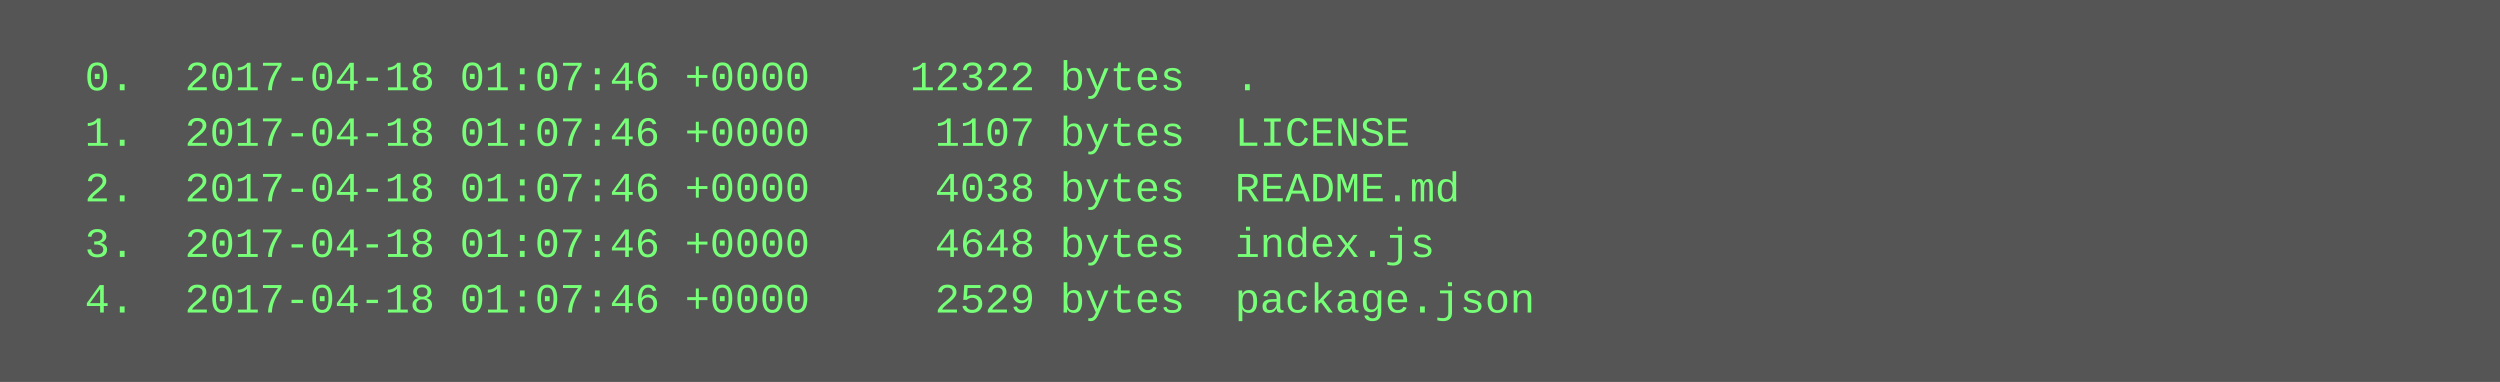
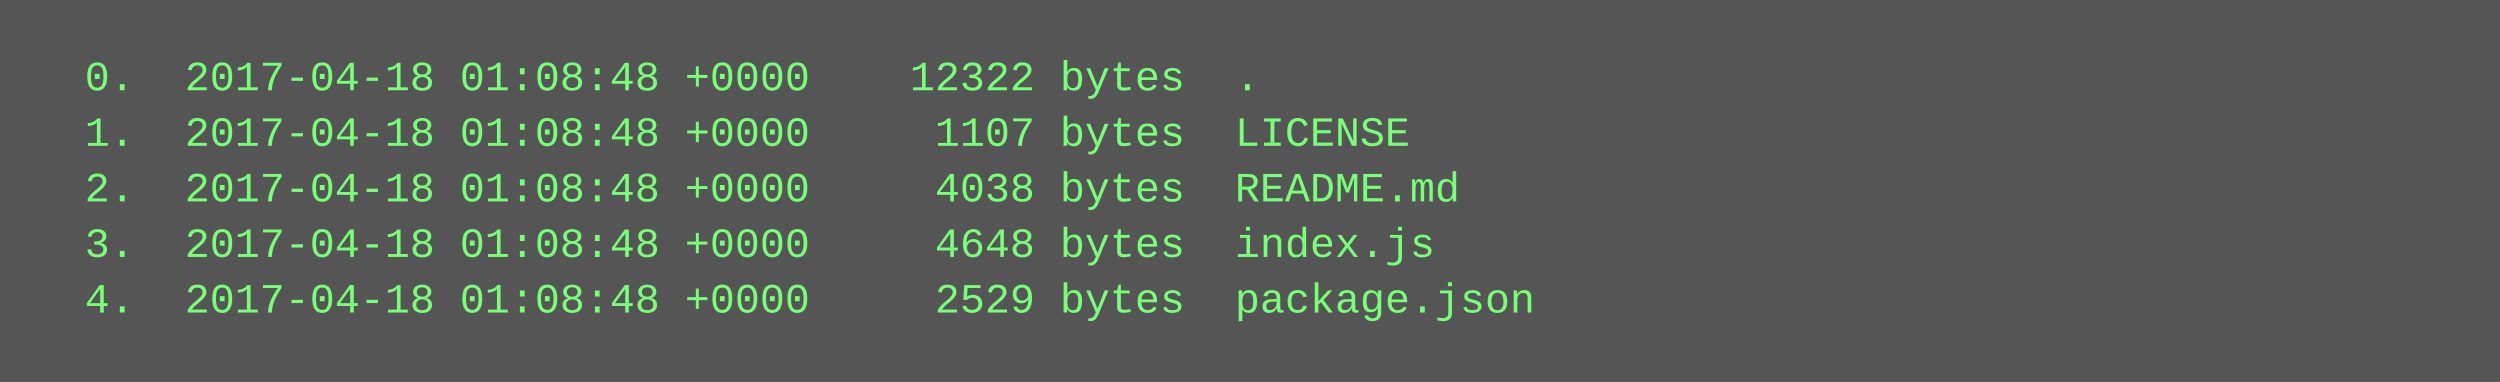
<svg xmlns="http://www.w3.org/2000/svg" height="110" width="720">
  <rect height="110" fill="#555" width="720" />
  <text fill="#7f7" font-family="Courier New" font-size="12" xml:space="preserve">
-     <tspan x="10" y="26">  0.  2017-04-18 01:07:46 +0000    12322 bytes  .</tspan>
-     <tspan x="10" y="42">  1.  2017-04-18 01:07:46 +0000     1107 bytes  LICENSE</tspan>
-     <tspan x="10" y="58">  2.  2017-04-18 01:07:46 +0000     4038 bytes  README.md</tspan>
-     <tspan x="10" y="74">  3.  2017-04-18 01:07:46 +0000     4648 bytes  index.js</tspan>
-     <tspan x="10" y="90">  4.  2017-04-18 01:07:46 +0000     2529 bytes  package.json</tspan>
+     <tspan x="10" y="26">  0.  2017-04-18 01:08:48 +0000    12322 bytes  .</tspan>
+     <tspan x="10" y="42">  1.  2017-04-18 01:08:48 +0000     1107 bytes  LICENSE</tspan>
+     <tspan x="10" y="58">  2.  2017-04-18 01:08:48 +0000     4038 bytes  README.md</tspan>
+     <tspan x="10" y="74">  3.  2017-04-18 01:08:48 +0000     4648 bytes  index.js</tspan>
+     <tspan x="10" y="90">  4.  2017-04-18 01:08:48 +0000     2529 bytes  package.json</tspan>
  </text>
</svg>
